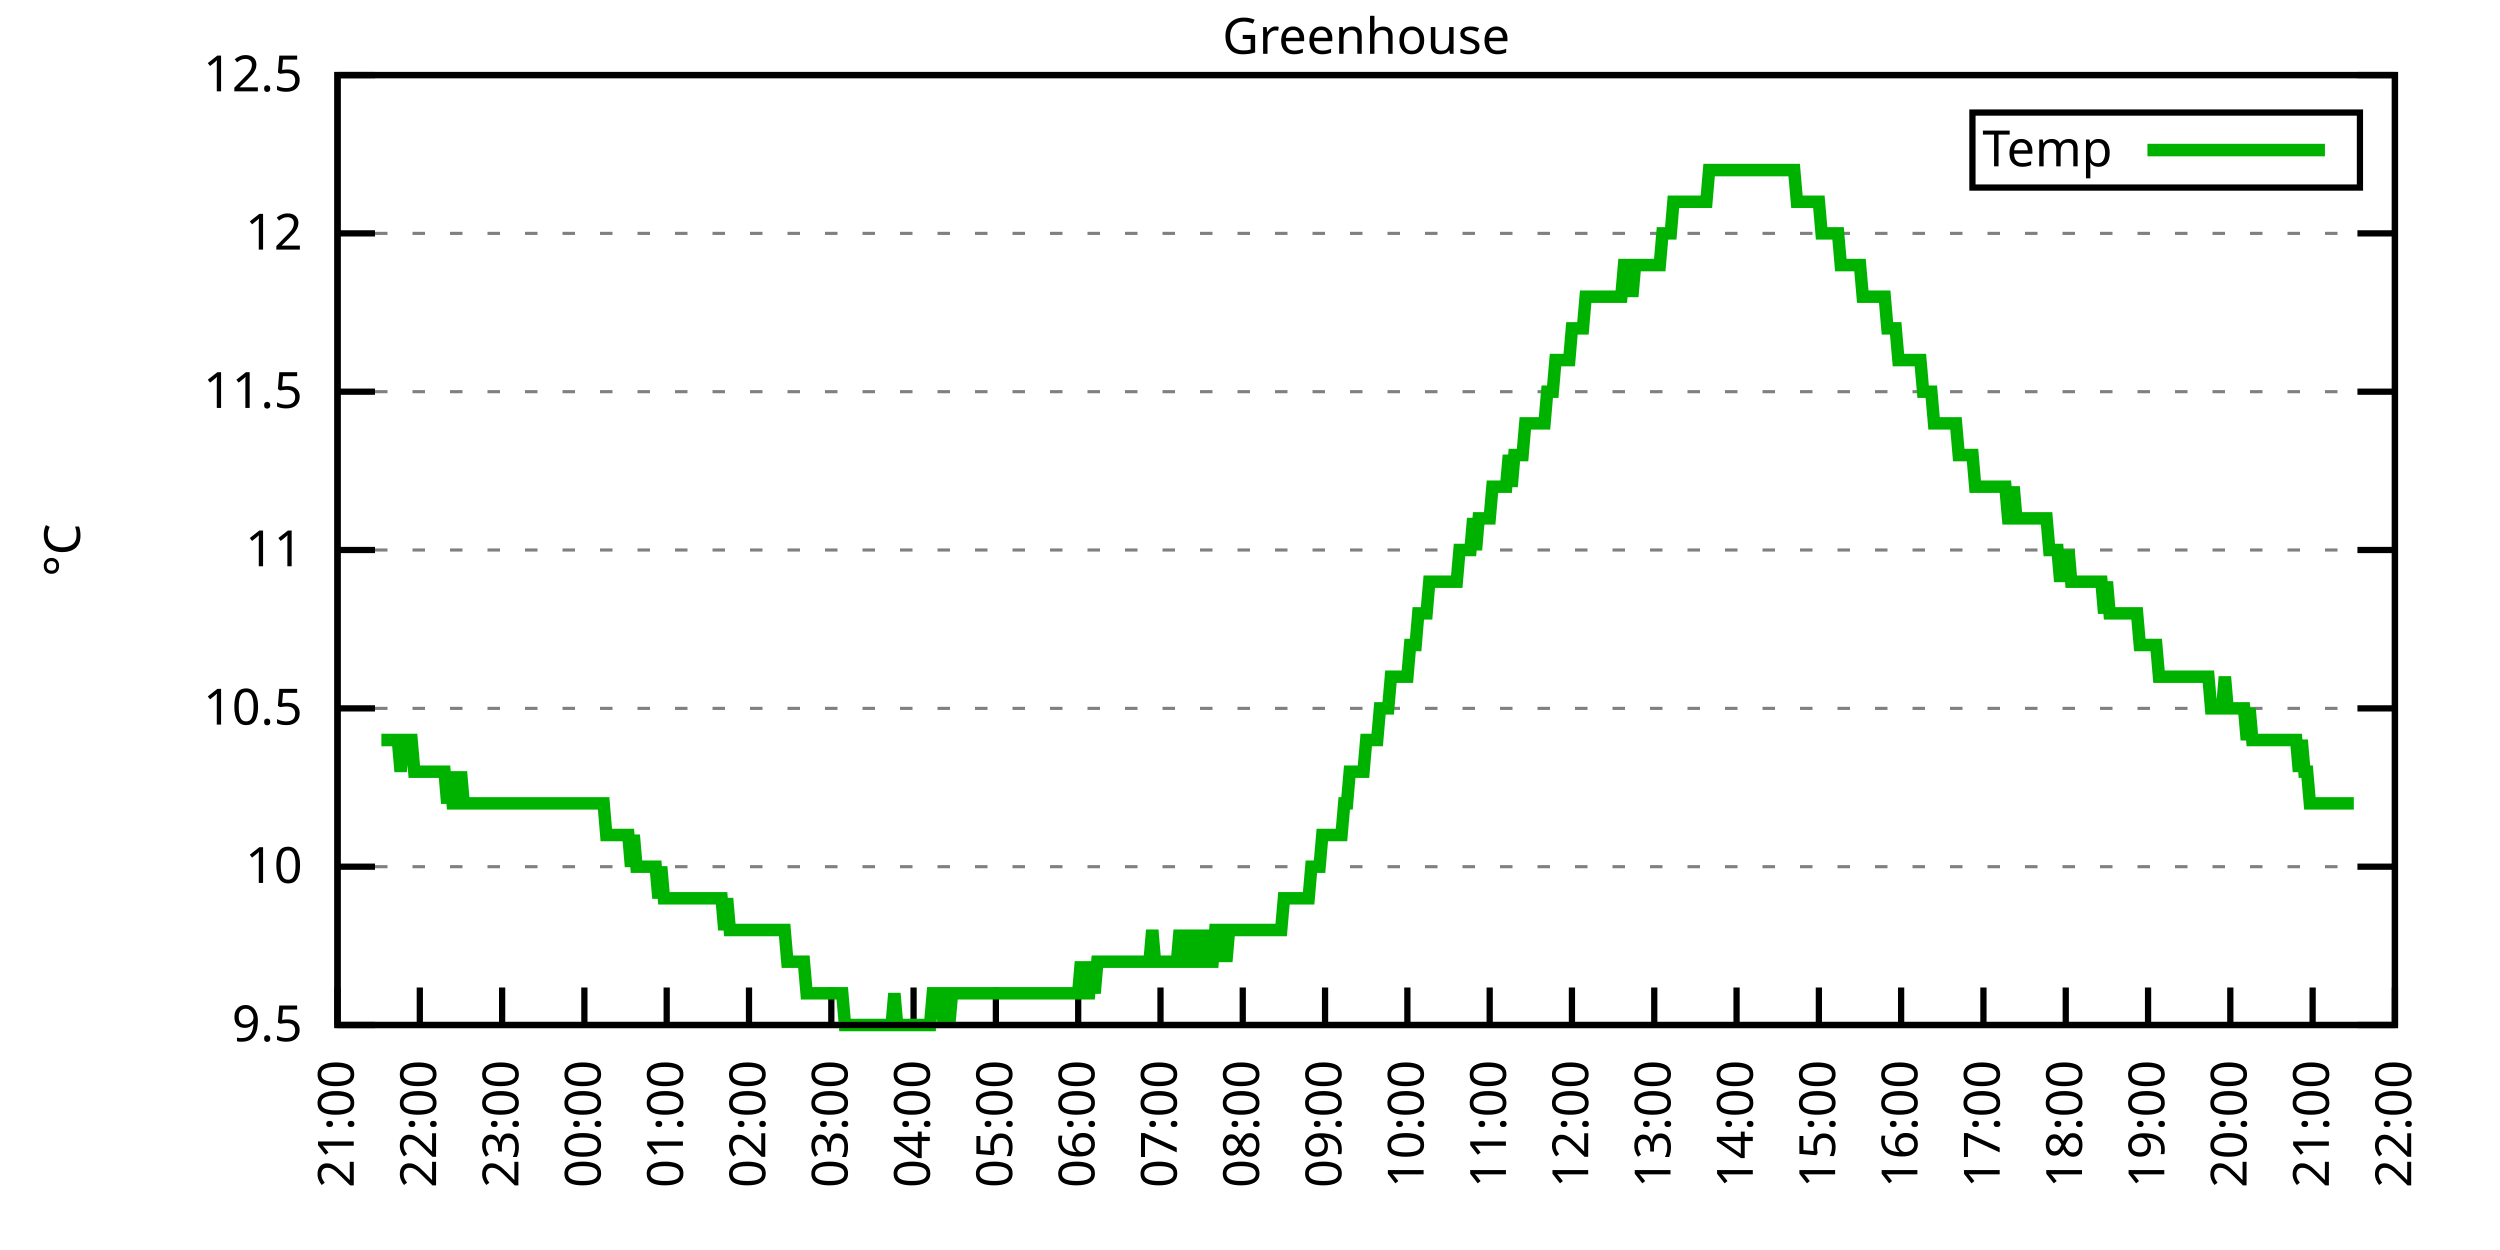
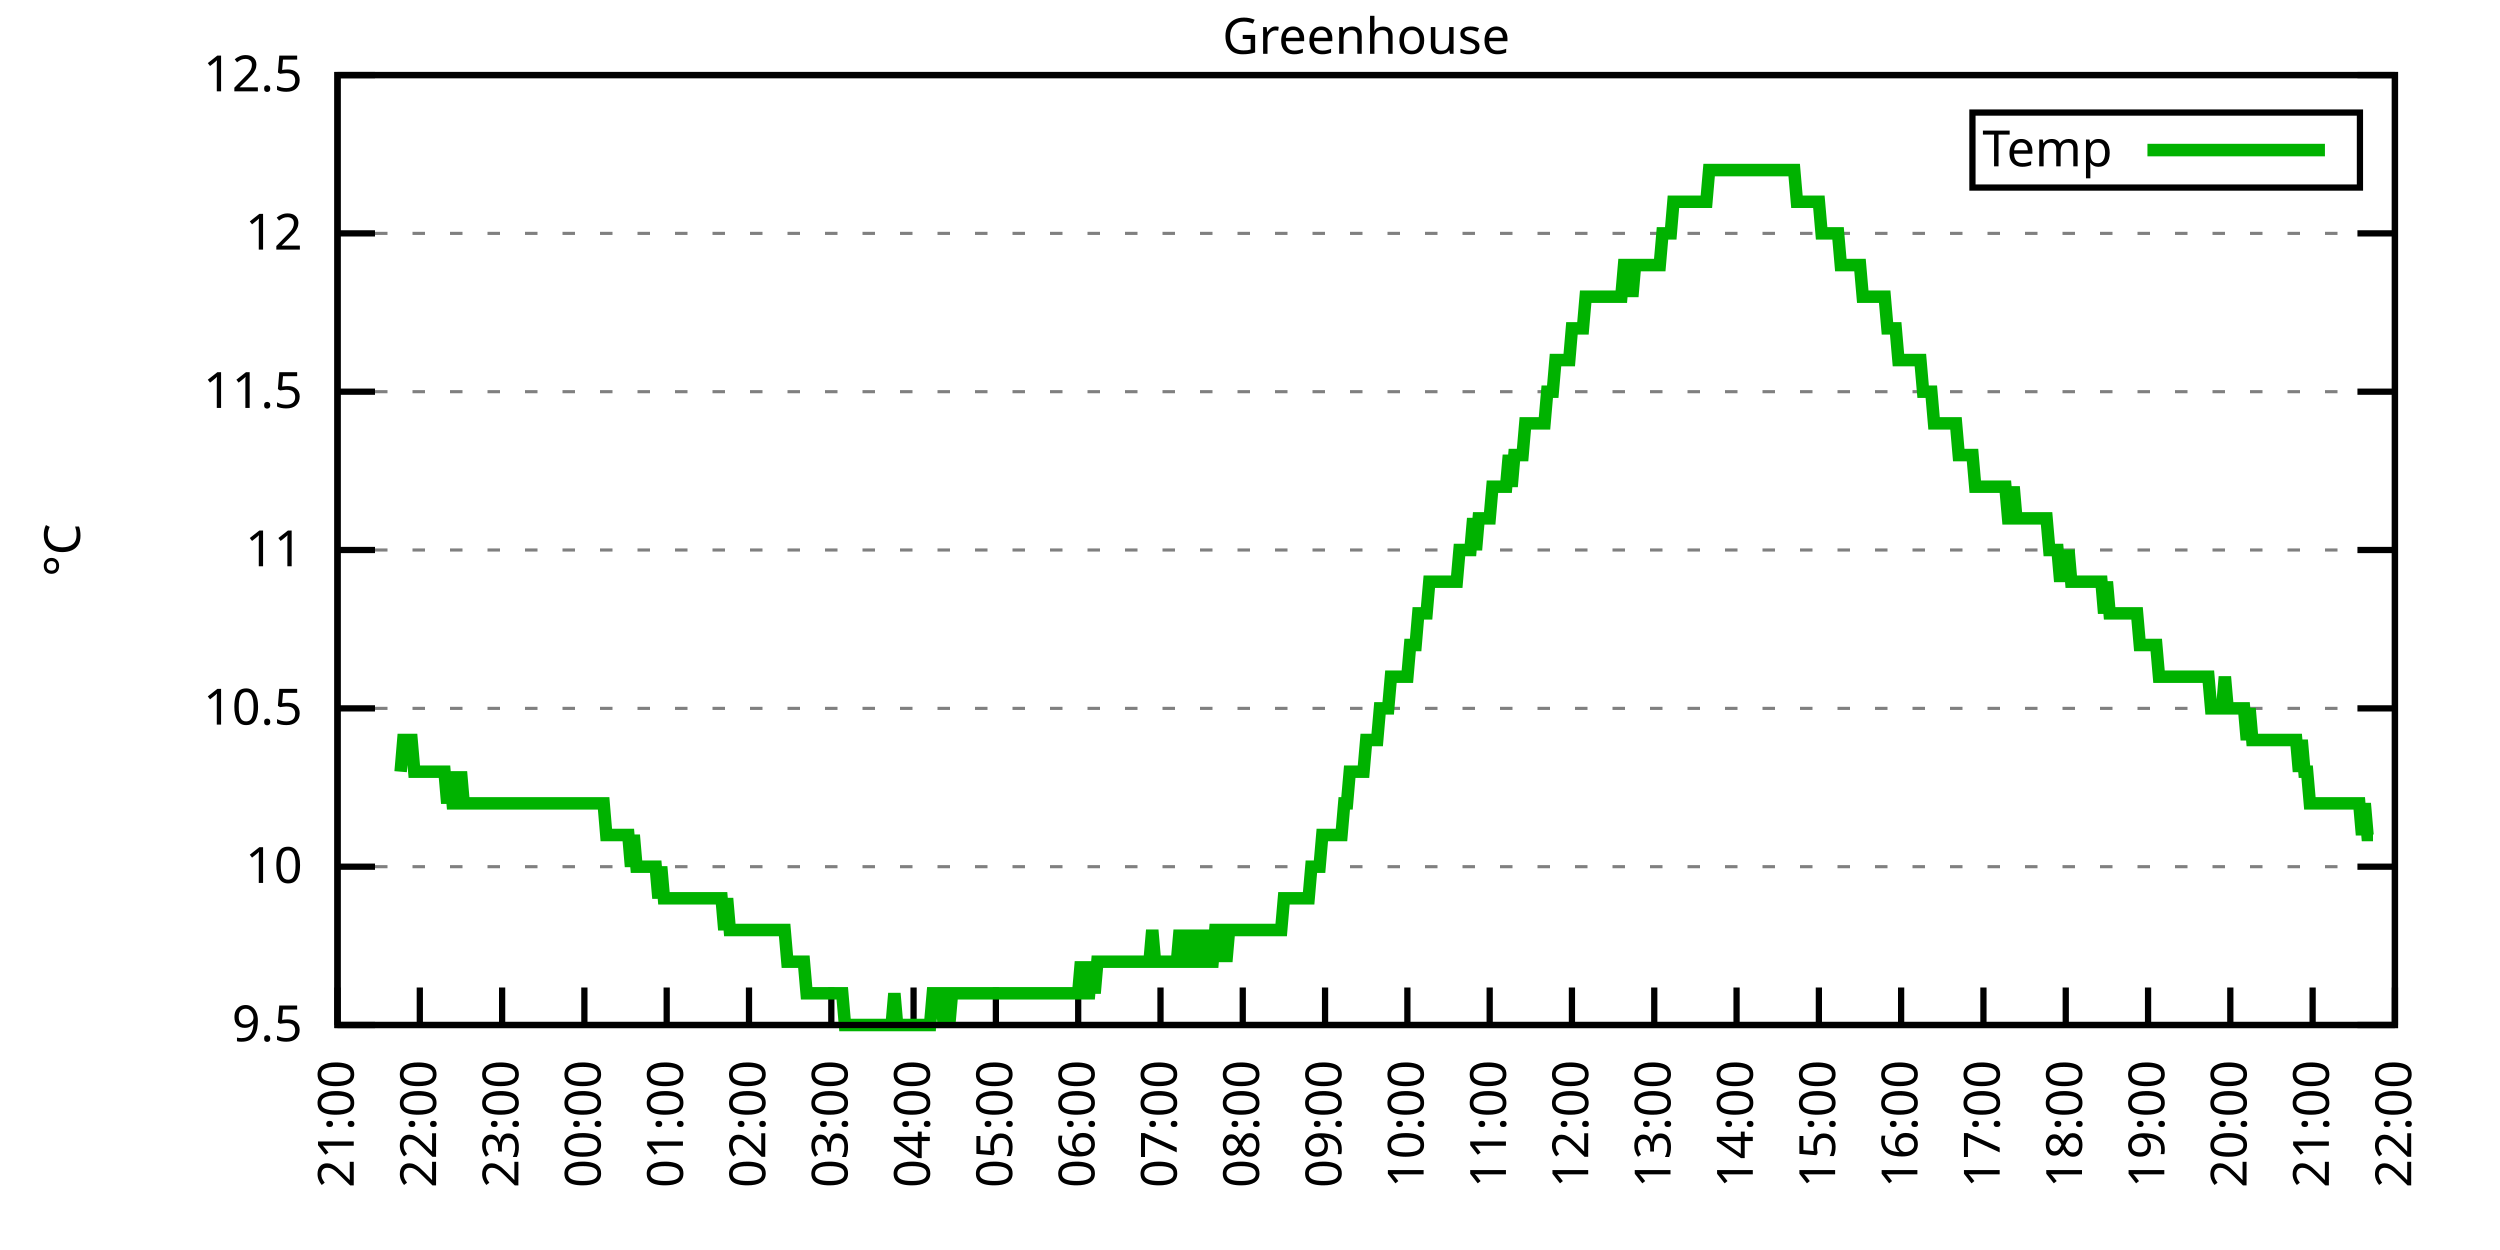
<svg xmlns="http://www.w3.org/2000/svg" xmlns:xlink="http://www.w3.org/1999/xlink" width="400" height="200" viewBox="0 0 400 200">
  <g id="gnuplot_canvas">
    <rect x="0" y="0" width="400" height="200" fill="none" />
    <defs>
      <circle id="gpDot" r="0.5" stroke-width="0.5" stroke="currentColor" />
      <path id="gpPt0" stroke-width="0.333" stroke="currentColor" d="M-1,0 h2 M0,-1 v2" />
      <path id="gpPt1" stroke-width="0.333" stroke="currentColor" d="M-1,-1 L1,1 M1,-1 L-1,1" />
      <path id="gpPt2" stroke-width="0.333" stroke="currentColor" d="M-1,0 L1,0 M0,-1 L0,1 M-1,-1 L1,1 M-1,1 L1,-1" />
      <rect id="gpPt3" stroke-width="0.333" stroke="currentColor" x="-1" y="-1" width="2" height="2" />
      <rect id="gpPt4" stroke-width="0.333" stroke="currentColor" fill="currentColor" x="-1" y="-1" width="2" height="2" />
      <circle id="gpPt5" stroke-width="0.333" stroke="currentColor" cx="0" cy="0" r="1" />
      <use xlink:href="#gpPt5" id="gpPt6" fill="currentColor" stroke="none" />
      <path id="gpPt7" stroke-width="0.333" stroke="currentColor" d="M0,-1.33 L-1.33,0.67 L1.33,0.67 z" />
      <use xlink:href="#gpPt7" id="gpPt8" fill="currentColor" stroke="none" />
      <use xlink:href="#gpPt7" id="gpPt9" stroke="currentColor" transform="rotate(180)" />
      <use xlink:href="#gpPt9" id="gpPt10" fill="currentColor" stroke="none" />
      <use xlink:href="#gpPt3" id="gpPt11" stroke="currentColor" transform="rotate(45)" />
      <use xlink:href="#gpPt11" id="gpPt12" fill="currentColor" stroke="none" />
      <path id="gpPt13" stroke-width="0.333" stroke="currentColor" d="M0,1.330 L1.265,0.411 L0.782,-1.067 L-0.782,-1.076 L-1.265,0.411 z" />
      <use xlink:href="#gpPt13" id="gpPt14" fill="currentColor" stroke="none" />
      <filter id="textbox" filterUnits="objectBoundingBox" x="0" y="0" height="1" width="1">
        <feFlood flood-color="white" flood-opacity="1" result="bgnd" />
        <feComposite in="SourceGraphic" in2="bgnd" operator="atop" />
      </filter>
      <filter id="greybox" filterUnits="objectBoundingBox" x="0" y="0" height="1" width="1">
        <feFlood flood-color="lightgrey" flood-opacity="1" result="grey" />
        <feComposite in="SourceGraphic" in2="grey" operator="atop" />
      </filter>
    </defs>
    <g fill="none" color="white" stroke="currentColor" stroke-width="1.00" stroke-linecap="butt" stroke-linejoin="miter">
</g>
    <g fill="none" color="black" stroke="currentColor" stroke-width="1.00" stroke-linecap="butt" stroke-linejoin="miter">
      <g stroke="none" shape-rendering="crispEdges">
        <polygon fill="rgb(255, 255, 255)" points="54.00,164.00 383.18,164.00 383.18,12.02 54.00,12.02 " />
      </g>
    </g>
    <g fill="none" color="black" stroke="currentColor" stroke-width="1.00" stroke-linecap="butt" stroke-linejoin="miter">
</g>
    <g fill="none" color="black" stroke="black" stroke-width="0.50" stroke-linecap="butt" stroke-linejoin="miter">
</g>
    <g fill="none" color="gray" stroke="currentColor" stroke-width="0.50" stroke-linecap="butt" stroke-linejoin="miter">
      <path stroke="gray" stroke-dasharray="2,4" class="gridline" d="M54.00,164.00 L383.19,164.00  " />
    </g>
    <g fill="none" color="gray" stroke="gray" stroke-width="1.00" stroke-linecap="butt" stroke-linejoin="miter">
</g>
    <g fill="none" color="black" stroke="currentColor" stroke-width="1.00" stroke-linecap="butt" stroke-linejoin="miter">
      <path stroke="black" d="M54.00,164.00 L60.00,164.00 M383.19,164.00 L377.19,164.00  " />
      <g transform="translate(48.40,166.60)" stroke="none" fill="black" font-family="Sans" font-size="8.00" text-anchor="end">
        <text>
          <tspan font-family="Sans"> 9.5</tspan>
        </text>
      </g>
    </g>
    <g fill="none" color="black" stroke="currentColor" stroke-width="1.00" stroke-linecap="butt" stroke-linejoin="miter">
</g>
    <g fill="none" color="black" stroke="black" stroke-width="0.50" stroke-linecap="butt" stroke-linejoin="miter">
</g>
    <g fill="none" color="gray" stroke="currentColor" stroke-width="0.50" stroke-linecap="butt" stroke-linejoin="miter">
      <path stroke="gray" stroke-dasharray="2,4" class="gridline" d="M54.00,138.67 L383.19,138.67  " />
    </g>
    <g fill="none" color="gray" stroke="gray" stroke-width="1.00" stroke-linecap="butt" stroke-linejoin="miter">
</g>
    <g fill="none" color="black" stroke="currentColor" stroke-width="1.00" stroke-linecap="butt" stroke-linejoin="miter">
      <path stroke="black" d="M54.00,138.67 L60.00,138.67 M383.19,138.67 L377.19,138.67  " />
      <g transform="translate(48.40,141.27)" stroke="none" fill="black" font-family="Sans" font-size="8.00" text-anchor="end">
        <text>
          <tspan font-family="Sans"> 10</tspan>
        </text>
      </g>
    </g>
    <g fill="none" color="black" stroke="currentColor" stroke-width="1.00" stroke-linecap="butt" stroke-linejoin="miter">
</g>
    <g fill="none" color="black" stroke="black" stroke-width="0.50" stroke-linecap="butt" stroke-linejoin="miter">
</g>
    <g fill="none" color="gray" stroke="currentColor" stroke-width="0.50" stroke-linecap="butt" stroke-linejoin="miter">
      <path stroke="gray" stroke-dasharray="2,4" class="gridline" d="M54.00,113.34 L383.19,113.34  " />
    </g>
    <g fill="none" color="gray" stroke="gray" stroke-width="1.00" stroke-linecap="butt" stroke-linejoin="miter">
</g>
    <g fill="none" color="black" stroke="currentColor" stroke-width="1.00" stroke-linecap="butt" stroke-linejoin="miter">
      <path stroke="black" d="M54.00,113.34 L60.00,113.34 M383.19,113.34 L377.19,113.34  " />
      <g transform="translate(48.40,115.94)" stroke="none" fill="black" font-family="Sans" font-size="8.00" text-anchor="end">
        <text>
          <tspan font-family="Sans"> 10.5</tspan>
        </text>
      </g>
    </g>
    <g fill="none" color="black" stroke="currentColor" stroke-width="1.00" stroke-linecap="butt" stroke-linejoin="miter">
</g>
    <g fill="none" color="black" stroke="black" stroke-width="0.50" stroke-linecap="butt" stroke-linejoin="miter">
</g>
    <g fill="none" color="gray" stroke="currentColor" stroke-width="0.50" stroke-linecap="butt" stroke-linejoin="miter">
      <path stroke="gray" stroke-dasharray="2,4" class="gridline" d="M54.00,88.00 L383.19,88.00  " />
    </g>
    <g fill="none" color="gray" stroke="gray" stroke-width="1.00" stroke-linecap="butt" stroke-linejoin="miter">
</g>
    <g fill="none" color="black" stroke="currentColor" stroke-width="1.00" stroke-linecap="butt" stroke-linejoin="miter">
      <path stroke="black" d="M54.00,88.00 L60.00,88.00 M383.19,88.00 L377.19,88.00  " />
      <g transform="translate(48.40,90.60)" stroke="none" fill="black" font-family="Sans" font-size="8.00" text-anchor="end">
        <text>
          <tspan font-family="Sans"> 11</tspan>
        </text>
      </g>
    </g>
    <g fill="none" color="black" stroke="currentColor" stroke-width="1.00" stroke-linecap="butt" stroke-linejoin="miter">
</g>
    <g fill="none" color="black" stroke="black" stroke-width="0.50" stroke-linecap="butt" stroke-linejoin="miter">
</g>
    <g fill="none" color="gray" stroke="currentColor" stroke-width="0.50" stroke-linecap="butt" stroke-linejoin="miter">
      <path stroke="gray" stroke-dasharray="2,4" class="gridline" d="M54.00,62.67 L383.19,62.67  " />
    </g>
    <g fill="none" color="gray" stroke="gray" stroke-width="1.00" stroke-linecap="butt" stroke-linejoin="miter">
</g>
    <g fill="none" color="black" stroke="currentColor" stroke-width="1.00" stroke-linecap="butt" stroke-linejoin="miter">
      <path stroke="black" d="M54.00,62.67 L60.00,62.67 M383.19,62.67 L377.19,62.67  " />
      <g transform="translate(48.40,65.27)" stroke="none" fill="black" font-family="Sans" font-size="8.00" text-anchor="end">
        <text>
          <tspan font-family="Sans"> 11.5</tspan>
        </text>
      </g>
    </g>
    <g fill="none" color="black" stroke="currentColor" stroke-width="1.00" stroke-linecap="butt" stroke-linejoin="miter">
</g>
    <g fill="none" color="black" stroke="black" stroke-width="0.50" stroke-linecap="butt" stroke-linejoin="miter">
</g>
    <g fill="none" color="gray" stroke="currentColor" stroke-width="0.50" stroke-linecap="butt" stroke-linejoin="miter">
      <path stroke="gray" stroke-dasharray="2,4" class="gridline" d="M54.00,37.34 L383.19,37.34  " />
    </g>
    <g fill="none" color="gray" stroke="gray" stroke-width="1.00" stroke-linecap="butt" stroke-linejoin="miter">
</g>
    <g fill="none" color="black" stroke="currentColor" stroke-width="1.00" stroke-linecap="butt" stroke-linejoin="miter">
      <path stroke="black" d="M54.00,37.34 L60.00,37.34 M383.19,37.34 L377.19,37.34  " />
      <g transform="translate(48.40,39.94)" stroke="none" fill="black" font-family="Sans" font-size="8.00" text-anchor="end">
        <text>
          <tspan font-family="Sans"> 12</tspan>
        </text>
      </g>
    </g>
    <g fill="none" color="black" stroke="currentColor" stroke-width="1.00" stroke-linecap="butt" stroke-linejoin="miter">
</g>
    <g fill="none" color="black" stroke="black" stroke-width="0.50" stroke-linecap="butt" stroke-linejoin="miter">
</g>
    <g fill="none" color="gray" stroke="currentColor" stroke-width="0.50" stroke-linecap="butt" stroke-linejoin="miter">
      <path stroke="gray" stroke-dasharray="2,4" class="gridline" d="M54.00,12.01 L383.19,12.01  " />
    </g>
    <g fill="none" color="gray" stroke="gray" stroke-width="1.00" stroke-linecap="butt" stroke-linejoin="miter">
</g>
    <g fill="none" color="black" stroke="currentColor" stroke-width="1.00" stroke-linecap="butt" stroke-linejoin="miter">
      <path stroke="black" d="M54.00,12.01 L60.00,12.01 M383.19,12.01 L377.19,12.01  " />
      <g transform="translate(48.40,14.61)" stroke="none" fill="black" font-family="Sans" font-size="8.00" text-anchor="end">
        <text>
          <tspan font-family="Sans"> 12.5</tspan>
        </text>
      </g>
    </g>
    <g fill="none" color="black" stroke="currentColor" stroke-width="1.00" stroke-linecap="butt" stroke-linejoin="miter">
      <path stroke="black" d="M54.00,164.00 L54.00,158.00  " />
      <g transform="translate(56.60,169.60) rotate(270.00)" stroke="none" fill="black" font-family="Sans" font-size="8.00" text-anchor="end">
        <text>
          <tspan font-family="Sans">21:00</tspan>
        </text>
      </g>
    </g>
    <g fill="none" color="black" stroke="currentColor" stroke-width="1.00" stroke-linecap="butt" stroke-linejoin="miter">
      <path stroke="black" d="M67.17,164.00 L67.17,158.00  " />
      <g transform="translate(69.77,169.60) rotate(270.00)" stroke="none" fill="black" font-family="Sans" font-size="8.00" text-anchor="end">
        <text>
          <tspan font-family="Sans">22:00</tspan>
        </text>
      </g>
    </g>
    <g fill="none" color="black" stroke="currentColor" stroke-width="1.00" stroke-linecap="butt" stroke-linejoin="miter">
      <path stroke="black" d="M80.34,164.00 L80.34,158.00  " />
      <g transform="translate(82.94,169.60) rotate(270.00)" stroke="none" fill="black" font-family="Sans" font-size="8.00" text-anchor="end">
        <text>
          <tspan font-family="Sans">23:00</tspan>
        </text>
      </g>
    </g>
    <g fill="none" color="black" stroke="currentColor" stroke-width="1.00" stroke-linecap="butt" stroke-linejoin="miter">
      <path stroke="black" d="M93.50,164.00 L93.50,158.00  " />
      <g transform="translate(96.10,169.60) rotate(270.00)" stroke="none" fill="black" font-family="Sans" font-size="8.00" text-anchor="end">
        <text>
          <tspan font-family="Sans">00:00</tspan>
        </text>
      </g>
    </g>
    <g fill="none" color="black" stroke="currentColor" stroke-width="1.00" stroke-linecap="butt" stroke-linejoin="miter">
      <path stroke="black" d="M106.67,164.00 L106.67,158.00  " />
      <g transform="translate(109.27,169.60) rotate(270.00)" stroke="none" fill="black" font-family="Sans" font-size="8.00" text-anchor="end">
        <text>
          <tspan font-family="Sans">01:00</tspan>
        </text>
      </g>
    </g>
    <g fill="none" color="black" stroke="currentColor" stroke-width="1.00" stroke-linecap="butt" stroke-linejoin="miter">
      <path stroke="black" d="M119.84,164.00 L119.84,158.00  " />
      <g transform="translate(122.44,169.60) rotate(270.00)" stroke="none" fill="black" font-family="Sans" font-size="8.00" text-anchor="end">
        <text>
          <tspan font-family="Sans">02:00</tspan>
        </text>
      </g>
    </g>
    <g fill="none" color="black" stroke="currentColor" stroke-width="1.00" stroke-linecap="butt" stroke-linejoin="miter">
      <path stroke="black" d="M133.01,164.00 L133.01,158.00  " />
      <g transform="translate(135.61,169.60) rotate(270.00)" stroke="none" fill="black" font-family="Sans" font-size="8.00" text-anchor="end">
        <text>
          <tspan font-family="Sans">03:00</tspan>
        </text>
      </g>
    </g>
    <g fill="none" color="black" stroke="currentColor" stroke-width="1.00" stroke-linecap="butt" stroke-linejoin="miter">
      <path stroke="black" d="M146.17,164.00 L146.17,158.00  " />
      <g transform="translate(148.77,169.60) rotate(270.00)" stroke="none" fill="black" font-family="Sans" font-size="8.00" text-anchor="end">
        <text>
          <tspan font-family="Sans">04:00</tspan>
        </text>
      </g>
    </g>
    <g fill="none" color="black" stroke="currentColor" stroke-width="1.00" stroke-linecap="butt" stroke-linejoin="miter">
      <path stroke="black" d="M159.34,164.00 L159.34,158.00  " />
      <g transform="translate(161.94,169.60) rotate(270.00)" stroke="none" fill="black" font-family="Sans" font-size="8.00" text-anchor="end">
        <text>
          <tspan font-family="Sans">05:00</tspan>
        </text>
      </g>
    </g>
    <g fill="none" color="black" stroke="currentColor" stroke-width="1.00" stroke-linecap="butt" stroke-linejoin="miter">
      <path stroke="black" d="M172.51,164.00 L172.51,158.00  " />
      <g transform="translate(175.11,169.60) rotate(270.00)" stroke="none" fill="black" font-family="Sans" font-size="8.00" text-anchor="end">
        <text>
          <tspan font-family="Sans">06:00</tspan>
        </text>
      </g>
    </g>
    <g fill="none" color="black" stroke="currentColor" stroke-width="1.00" stroke-linecap="butt" stroke-linejoin="miter">
      <path stroke="black" d="M185.68,164.00 L185.68,158.00  " />
      <g transform="translate(188.28,169.60) rotate(270.00)" stroke="none" fill="black" font-family="Sans" font-size="8.00" text-anchor="end">
        <text>
          <tspan font-family="Sans">07:00</tspan>
        </text>
      </g>
    </g>
    <g fill="none" color="black" stroke="currentColor" stroke-width="1.00" stroke-linecap="butt" stroke-linejoin="miter">
      <path stroke="black" d="M198.84,164.00 L198.84,158.00  " />
      <g transform="translate(201.44,169.60) rotate(270.00)" stroke="none" fill="black" font-family="Sans" font-size="8.00" text-anchor="end">
        <text>
          <tspan font-family="Sans">08:00</tspan>
        </text>
      </g>
    </g>
    <g fill="none" color="black" stroke="currentColor" stroke-width="1.00" stroke-linecap="butt" stroke-linejoin="miter">
      <path stroke="black" d="M212.01,164.00 L212.01,158.00  " />
      <g transform="translate(214.61,169.60) rotate(270.00)" stroke="none" fill="black" font-family="Sans" font-size="8.00" text-anchor="end">
        <text>
          <tspan font-family="Sans">09:00</tspan>
        </text>
      </g>
    </g>
    <g fill="none" color="black" stroke="currentColor" stroke-width="1.00" stroke-linecap="butt" stroke-linejoin="miter">
      <path stroke="black" d="M225.18,164.00 L225.18,158.00  " />
      <g transform="translate(227.78,169.60) rotate(270.00)" stroke="none" fill="black" font-family="Sans" font-size="8.00" text-anchor="end">
        <text>
          <tspan font-family="Sans">10:00</tspan>
        </text>
      </g>
    </g>
    <g fill="none" color="black" stroke="currentColor" stroke-width="1.00" stroke-linecap="butt" stroke-linejoin="miter">
      <path stroke="black" d="M238.35,164.00 L238.35,158.00  " />
      <g transform="translate(240.95,169.60) rotate(270.00)" stroke="none" fill="black" font-family="Sans" font-size="8.00" text-anchor="end">
        <text>
          <tspan font-family="Sans">11:00</tspan>
        </text>
      </g>
    </g>
    <g fill="none" color="black" stroke="currentColor" stroke-width="1.00" stroke-linecap="butt" stroke-linejoin="miter">
      <path stroke="black" d="M251.51,164.00 L251.51,158.00  " />
      <g transform="translate(254.11,169.60) rotate(270.00)" stroke="none" fill="black" font-family="Sans" font-size="8.00" text-anchor="end">
        <text>
          <tspan font-family="Sans">12:00</tspan>
        </text>
      </g>
    </g>
    <g fill="none" color="black" stroke="currentColor" stroke-width="1.00" stroke-linecap="butt" stroke-linejoin="miter">
      <path stroke="black" d="M264.68,164.00 L264.68,158.00  " />
      <g transform="translate(267.28,169.60) rotate(270.00)" stroke="none" fill="black" font-family="Sans" font-size="8.00" text-anchor="end">
        <text>
          <tspan font-family="Sans">13:00</tspan>
        </text>
      </g>
    </g>
    <g fill="none" color="black" stroke="currentColor" stroke-width="1.00" stroke-linecap="butt" stroke-linejoin="miter">
      <path stroke="black" d="M277.85,164.00 L277.85,158.00  " />
      <g transform="translate(280.45,169.60) rotate(270.00)" stroke="none" fill="black" font-family="Sans" font-size="8.00" text-anchor="end">
        <text>
          <tspan font-family="Sans">14:00</tspan>
        </text>
      </g>
    </g>
    <g fill="none" color="black" stroke="currentColor" stroke-width="1.00" stroke-linecap="butt" stroke-linejoin="miter">
      <path stroke="black" d="M291.02,164.00 L291.02,158.00  " />
      <g transform="translate(293.62,169.60) rotate(270.00)" stroke="none" fill="black" font-family="Sans" font-size="8.00" text-anchor="end">
        <text>
          <tspan font-family="Sans">15:00</tspan>
        </text>
      </g>
    </g>
    <g fill="none" color="black" stroke="currentColor" stroke-width="1.00" stroke-linecap="butt" stroke-linejoin="miter">
      <path stroke="black" d="M304.18,164.00 L304.18,158.00  " />
      <g transform="translate(306.78,169.60) rotate(270.00)" stroke="none" fill="black" font-family="Sans" font-size="8.00" text-anchor="end">
        <text>
          <tspan font-family="Sans">16:00</tspan>
        </text>
      </g>
    </g>
    <g fill="none" color="black" stroke="currentColor" stroke-width="1.00" stroke-linecap="butt" stroke-linejoin="miter">
      <path stroke="black" d="M317.35,164.00 L317.35,158.00  " />
      <g transform="translate(319.95,169.60) rotate(270.00)" stroke="none" fill="black" font-family="Sans" font-size="8.00" text-anchor="end">
        <text>
          <tspan font-family="Sans">17:00</tspan>
        </text>
      </g>
    </g>
    <g fill="none" color="black" stroke="currentColor" stroke-width="1.00" stroke-linecap="butt" stroke-linejoin="miter">
      <path stroke="black" d="M330.52,164.00 L330.52,158.00  " />
      <g transform="translate(333.12,169.60) rotate(270.00)" stroke="none" fill="black" font-family="Sans" font-size="8.00" text-anchor="end">
        <text>
          <tspan font-family="Sans">18:00</tspan>
        </text>
      </g>
    </g>
    <g fill="none" color="black" stroke="currentColor" stroke-width="1.00" stroke-linecap="butt" stroke-linejoin="miter">
      <path stroke="black" d="M343.69,164.00 L343.69,158.00  " />
      <g transform="translate(346.29,169.60) rotate(270.00)" stroke="none" fill="black" font-family="Sans" font-size="8.00" text-anchor="end">
        <text>
          <tspan font-family="Sans">19:00</tspan>
        </text>
      </g>
    </g>
    <g fill="none" color="black" stroke="currentColor" stroke-width="1.00" stroke-linecap="butt" stroke-linejoin="miter">
      <path stroke="black" d="M356.85,164.00 L356.85,158.00  " />
      <g transform="translate(359.45,169.60) rotate(270.00)" stroke="none" fill="black" font-family="Sans" font-size="8.00" text-anchor="end">
        <text>
          <tspan font-family="Sans">20:00</tspan>
        </text>
      </g>
    </g>
    <g fill="none" color="black" stroke="currentColor" stroke-width="1.00" stroke-linecap="butt" stroke-linejoin="miter">
      <path stroke="black" d="M370.02,164.00 L370.02,158.00  " />
      <g transform="translate(372.62,169.60) rotate(270.00)" stroke="none" fill="black" font-family="Sans" font-size="8.00" text-anchor="end">
        <text>
          <tspan font-family="Sans">21:00</tspan>
        </text>
      </g>
    </g>
    <g fill="none" color="black" stroke="currentColor" stroke-width="1.00" stroke-linecap="butt" stroke-linejoin="miter">
      <path stroke="black" d="M383.19,164.00 L383.19,158.00  " />
      <g transform="translate(385.79,169.60) rotate(270.00)" stroke="none" fill="black" font-family="Sans" font-size="8.00" text-anchor="end">
        <text>
          <tspan font-family="Sans">22:00</tspan>
        </text>
      </g>
    </g>
    <g fill="none" color="black" stroke="currentColor" stroke-width="1.00" stroke-linecap="butt" stroke-linejoin="miter">
</g>
    <g fill="none" color="black" stroke="currentColor" stroke-width="1.00" stroke-linecap="butt" stroke-linejoin="miter">
      <path stroke="black" d="M54.00,12.01 L54.00,164.00 L383.19,164.00 L383.19,12.01 L54.00,12.01 Z  " />
    </g>
    <g fill="none" color="black" stroke="currentColor" stroke-width="1.00" stroke-linecap="butt" stroke-linejoin="miter">
</g>
    <g fill="none" color="black" stroke="currentColor" stroke-width="1.00" stroke-linecap="butt" stroke-linejoin="miter">
      <path stroke="black" d="M315.59,30.01 L315.59,18.01 L377.59,18.01 L377.59,30.01 L315.59,30.01 Z  " />
    </g>
    <g id="Greenhouse_plot_1">
      <g fill="none" color="white" stroke="black" stroke-width="2.00" stroke-linecap="butt" stroke-linejoin="miter">
</g>
      <g fill="none" color="black" stroke="currentColor" stroke-width="2.00" stroke-linecap="butt" stroke-linejoin="miter">
        <g transform="translate(337.99,26.61)" stroke="none" fill="black" font-family="Sans" font-size="8.00" text-anchor="end">
          <text>
            <tspan font-family="Sans">Temp</tspan>
          </text>
        </g>
      </g>
      <g fill="none" color="black" stroke="currentColor" stroke-width="2.00" stroke-linecap="butt" stroke-linejoin="miter">
-         <path stroke="rgb(  0, 178,   0)" d="M343.59,24.01 L371.99,24.01 M61.02,118.40 L61.46,118.40 L61.90,118.40 L62.34,118.40 L62.78,118.40 L63.22,118.40   L63.66,118.40 L64.10,123.47 L64.53,118.40 L64.97,118.40 L65.41,118.40 L65.85,118.40 L66.29,123.47 L66.73,123.47   L67.17,123.47 L67.61,123.47 L68.05,123.47 L68.48,123.47 L68.92,123.47 L69.36,123.47 L69.80,123.47 L70.24,123.47   L70.68,123.47 L71.12,123.47 L71.56,128.54 L72.00,123.47 L72.43,128.54 L72.87,128.54 L73.31,128.54 L73.75,123.47   L74.19,128.54 L74.63,128.54 L75.07,128.54 L75.51,128.54 L75.95,128.54 L76.38,128.54 L76.82,128.54 L77.26,128.54   L77.70,128.54 L78.14,128.54 L78.58,128.54 L79.02,128.54 L79.46,128.54 L79.90,128.54 L80.34,128.54 L80.77,128.54   L81.21,128.54 L81.65,128.54 L82.09,128.54 L82.53,128.54 L82.97,128.54 L83.41,128.54 L83.85,128.54 L84.29,128.54   L84.72,128.54 L85.16,128.54 L85.60,128.54 L86.04,128.54 L86.48,128.54 L86.92,128.54 L87.36,128.54 L87.80,128.54   L88.24,128.54 L88.67,128.54 L89.11,128.54 L89.55,128.54 L89.99,128.54 L90.43,128.54 L90.87,128.54 L91.31,128.54   L91.75,128.54 L92.19,128.54 L92.62,128.54 L93.06,128.54 L93.50,128.54 L93.94,128.54 L94.38,128.54 L94.82,128.54   L95.26,128.54 L95.70,128.54 L96.14,128.54 L96.58,128.54 L97.01,133.60 L97.45,133.60 L97.89,133.60 L98.33,133.60   L98.77,133.60 L99.21,133.60 L99.65,133.60 L100.09,133.60 L100.53,133.60 L100.96,138.67 L101.40,133.60 L101.84,138.67   L102.28,138.67 L102.72,138.67 L103.16,138.67 L103.60,138.67 L104.04,138.67 L104.48,138.67 L104.91,138.67 L105.35,143.73   L105.79,138.67 L106.23,143.73 L106.67,143.73 L107.11,143.73 L107.55,143.73 L107.99,143.73 L108.43,143.73 L108.87,143.73   L109.30,143.73 L109.74,143.73 L110.18,143.73 L110.62,143.73 L111.06,143.73 L111.50,143.73 L111.94,143.73 L112.38,143.73   L112.82,143.73 L113.25,143.73 L113.69,143.73 L114.13,143.73 L114.57,143.73 L115.01,143.73 L115.45,143.73 L115.89,148.80   L116.33,143.73 L116.77,148.80 L117.20,148.80 L117.64,148.80 L118.08,148.80 L118.52,148.80 L118.96,148.80 L119.40,148.80   L119.84,148.80 L120.28,148.80 L120.72,148.80 L121.15,148.80 L121.59,148.80 L122.03,148.80 L122.47,148.80 L122.91,148.80   L123.35,148.80 L123.79,148.80 L124.23,148.80 L124.67,148.80 L125.11,148.80 L125.54,148.80 L125.98,153.87 L126.42,153.87   L126.86,153.87 L127.30,153.87 L127.74,153.87 L128.18,153.87 L128.62,153.87 L129.06,158.93 L129.49,158.93 L129.93,158.93   L130.37,158.93 L130.81,158.93 L131.25,158.93 L131.69,158.93 L132.13,158.93 L132.57,158.93 L133.01,158.93 L133.44,158.93   L133.88,158.93 L134.32,158.93 L134.76,158.93 L135.20,164.00 L135.64,164.00 L136.08,164.00 L136.52,164.00 L136.96,164.00   L137.39,164.00 L137.83,164.00 L138.27,164.00 L138.71,164.00 L139.15,164.00 L139.59,164.00 L140.03,164.00 L140.47,164.00   L140.91,164.00 L141.35,164.00 L141.78,164.00 L142.22,164.00 L142.66,164.00 L143.10,158.93 L143.54,164.00 L143.98,164.00   L144.42,164.00 L144.86,164.00 L145.30,164.00 L145.73,164.00 L146.17,164.00 L146.61,164.00 L147.05,164.00 L147.49,164.00   L147.93,164.00 L148.37,164.00 L148.81,164.00 L149.25,158.93 L149.68,158.93 L150.12,158.93 L150.56,158.93 L151.00,164.00   L151.44,158.93 L151.88,164.00 L152.32,158.93 L152.76,158.93 L153.20,158.93 L153.63,158.93 L154.07,158.93 L154.51,158.93   L154.95,158.93 L155.39,158.93 L155.83,158.93 L156.27,158.93 L156.71,158.93 L157.15,158.93 L157.59,158.93 L158.02,158.93   L158.46,158.93 L158.90,158.93 L159.34,158.93 L159.78,158.93 L160.22,158.93 L160.66,158.93 L161.10,158.93 L161.54,158.93   L161.97,158.93 L162.41,158.93 L162.85,158.93 L163.29,158.93 L163.73,158.93 L164.17,158.93 L164.61,158.93 L165.05,158.93   L165.49,158.93 L165.92,158.93 L166.36,158.93 L166.80,158.93 L167.24,158.93 L167.68,158.93 L168.12,158.93 L168.56,158.93   L169.00,158.93 L169.44,158.93 L169.87,158.93 L170.31,158.93 L170.75,158.93 L171.19,158.93 L171.63,158.93 L172.07,158.93   L172.51,158.93 L172.95,153.87 L173.39,158.93 L173.83,158.93 L174.26,158.93 L174.70,153.87 L175.14,158.93 L175.58,153.87   L176.02,153.87 L176.46,153.87 L176.90,153.87 L177.34,153.87 L177.78,153.87 L178.21,153.87 L178.65,153.87 L179.09,153.87   L179.53,153.87 L179.97,153.87 L180.41,153.87 L180.85,153.87 L181.29,153.87 L181.73,153.87 L182.16,153.87 L182.60,153.87   L183.04,153.87 L183.48,153.87 L183.92,153.87 L184.36,148.80 L184.80,153.87 L185.24,153.87 L185.68,153.87 L186.11,153.87   L186.55,153.87 L186.99,153.87 L187.43,153.87 L187.87,153.87 L188.31,153.87 L188.75,148.80 L189.19,153.87 L189.63,153.87   L190.07,153.87 L190.50,148.80 L190.94,153.87 L191.38,153.87 L191.82,148.80 L192.26,153.87 L192.70,148.80 L193.14,153.87   L193.58,153.87 L194.02,153.87 L194.45,148.80 L194.89,148.80 L195.33,153.87 L195.77,148.80 L196.21,153.87 L196.65,148.80   L197.09,148.80 L197.53,148.80 L197.97,148.80 L198.40,148.80 L198.84,148.80 L199.28,148.80 L199.72,148.80 L200.16,148.80   L200.60,148.80 L201.04,148.80 L201.48,148.80 L201.92,148.80 L202.35,148.80 L202.79,148.80 L203.23,148.80 L203.67,148.80   L204.11,148.80 L204.55,148.80 L204.99,148.80 L205.43,143.73 L205.87,143.73 L206.31,143.73 L206.74,143.73 L207.18,143.73   L207.62,143.73 L208.06,143.73 L208.50,143.73 L208.94,143.73 L209.38,143.73 L209.82,138.67 L210.26,138.67 L210.69,138.67   L211.13,138.67 L211.57,133.60 L212.01,133.60 L212.45,133.60 L212.89,133.60 L213.33,133.60 L213.77,133.60 L214.21,133.60   L214.64,133.60 L215.08,128.54 L215.52,128.54 L215.96,123.47 L216.40,123.47 L216.84,123.47 L217.28,123.47 L217.72,123.47   L218.16,123.47 L218.60,118.40 L219.03,118.40 L219.47,118.40 L219.91,118.40 L220.35,118.40 L220.79,113.34 L221.23,113.34   L221.67,113.34 L222.11,113.34 L222.55,108.27 L222.98,108.27 L223.42,108.27 L223.86,108.27 L224.30,108.27 L224.74,108.27   L225.18,108.27 L225.62,103.20 L226.06,103.20 L226.50,103.20 L226.93,98.14 L227.37,98.14 L227.81,98.14 L228.25,98.14   L228.69,93.07 L229.13,93.07 L229.57,93.07 L230.01,93.07 L230.45,93.07 L230.88,93.07 L231.32,93.07 L231.76,93.07   L232.20,93.07 L232.64,93.07 L233.08,93.07 L233.52,88.00 L233.96,88.00 L234.40,88.00 L234.84,88.00 L235.27,88.00   L235.71,82.94 L236.15,88.00 L236.59,82.94 L237.03,82.94 L237.47,82.94 L237.91,82.94 L238.35,82.94 L238.79,77.87   L239.22,77.87 L239.66,77.87 L240.10,77.87 L240.54,77.87 L240.98,77.87 L241.42,72.81 L241.86,77.87 L242.30,72.81   L242.74,72.81 L243.17,72.81 L243.61,72.81 L244.05,67.74 L244.49,67.74 L244.93,67.74 L245.37,67.74 L245.81,67.74   L246.25,67.74 L246.69,67.74 L247.12,67.74 L247.56,62.67 L248.00,62.67 L248.44,62.67 L248.88,57.61 L249.32,57.61   L249.76,57.61 L250.20,57.61 L250.64,57.61 L251.08,57.61 L251.51,52.54 L251.95,52.54 L252.39,52.54 L252.83,52.54   L253.27,52.54 L253.71,47.47 L254.15,47.47 L254.59,47.47 L255.03,47.47 L255.46,47.47 L255.90,47.47 L256.34,47.47   L256.78,47.47 L257.22,47.47 L257.66,47.47 L258.10,47.47 L258.54,47.47 L258.98,47.47 L259.41,47.47 L259.85,42.41   L260.29,42.41 L260.73,42.41 L261.17,47.47 L261.61,42.41 L262.05,42.41 L262.49,42.41 L262.93,42.41 L263.36,42.41   L263.80,42.41 L264.24,42.41 L264.68,42.41 L265.12,42.41 L265.56,42.41 L266.00,37.34 L266.44,37.34 L266.88,37.34   L267.32,37.34 L267.75,32.28 L268.19,32.28 L268.63,32.28 L269.07,32.28 L269.51,32.28 L269.95,32.28 L270.39,32.28   L270.83,32.28 L271.27,32.28 L271.70,32.28 L272.14,32.28 L272.58,32.28 L273.02,32.28 L273.46,27.21 L273.90,27.21   L274.34,27.21 L274.78,27.21 L275.22,27.21 L275.65,27.21 L276.09,27.21 L276.53,27.21 L276.97,27.21 L277.41,27.21   L277.85,27.21 L278.29,27.21 L278.73,27.21 L279.17,27.21 L279.60,27.21 L280.04,27.21 L280.48,27.21 L280.92,27.21   L281.36,27.21 L281.80,27.21 L282.24,27.21 L282.68,27.21 L283.12,27.21 L283.56,27.21 L283.99,27.21 L284.43,27.21   L284.87,27.21 L285.31,27.21 L285.75,27.21 L286.19,27.21 L286.63,27.21 L287.07,27.21 L287.51,32.28 L287.94,32.28   L288.38,32.28 L288.82,32.28 L289.26,32.28 L289.70,32.28 L290.14,32.28 L290.58,32.28 L291.02,32.28 L291.46,37.34   L291.89,37.34 L292.33,37.34 L292.77,37.34 L293.21,37.34 L293.65,37.34 L294.09,37.34 L294.53,42.41 L294.97,42.41   L295.41,42.41 L295.84,42.41 L296.28,42.41 L296.72,42.41 L297.16,42.41 L297.60,42.41 L298.04,47.47 L298.48,47.47   L298.92,47.47 L299.36,47.47 L299.80,47.47 L300.23,47.47 L300.67,47.47 L301.11,47.47 L301.55,47.47 L301.99,52.54   L302.43,52.54 L302.87,52.54 L303.31,52.54 L303.75,57.61 L304.18,57.61 L304.62,57.61 L305.06,57.61 L305.50,57.61   L305.94,57.61 L306.38,57.61 L306.82,57.61 L307.26,57.61 L307.70,62.67 L308.13,62.67 L308.57,62.67 L309.01,62.67   L309.45,67.74 L309.89,67.74 L310.33,67.74 L310.77,67.74 L311.21,67.74 L311.65,67.74 L312.08,67.74 L312.52,67.74   L312.96,67.74 L313.40,72.81 L313.84,72.81 L314.28,72.81 L314.72,72.81 L315.16,72.81 L315.60,72.81 L316.04,77.87   L316.47,77.87 L316.91,77.87 L317.35,77.87 L317.79,77.87 L318.23,77.87 L318.67,77.87 L319.11,77.87 L319.55,77.87   L319.99,77.87 L320.42,77.87 L320.86,77.87 L321.30,82.94 L321.74,82.94 L322.18,77.87 L322.62,82.94 L323.06,82.94   L323.50,82.94 L323.94,82.94 L324.37,82.94 L324.81,82.94 L325.25,82.94 L325.69,82.94 L326.13,82.94 L326.57,82.94   L327.01,82.94 L327.45,82.94 L327.89,88.00 L328.33,88.00 L328.76,88.00 L329.20,88.00 L329.64,93.07 L330.08,88.00   L330.52,93.07 L330.96,88.00 L331.40,93.07 L331.84,93.07 L332.28,93.07 L332.71,93.07 L333.15,93.07 L333.59,93.07   L334.03,93.07 L334.47,93.07 L334.91,93.07 L335.35,93.07 L335.79,93.07 L336.23,93.07 L336.66,98.14 L337.10,93.07   L337.54,98.14 L337.98,98.14 L338.42,98.14 L338.86,98.14 L339.30,98.14 L339.74,98.14 L340.18,98.14 L340.61,98.14   L341.05,98.14 L341.49,98.14 L341.93,98.14 L342.37,103.20 L342.81,103.20 L343.25,103.20 L343.69,103.20 L344.13,103.20   L344.57,103.20 L345.00,103.20 L345.44,108.27 L345.88,108.27 L346.32,108.27 L346.76,108.27 L347.20,108.27 L347.64,108.27   L348.08,108.27 L348.52,108.27 L348.95,108.27 L349.39,108.27 L349.83,108.27 L350.27,108.27 L350.71,108.27 L351.15,108.27   L351.59,108.27 L352.03,108.27 L352.47,108.27 L352.90,108.27 L353.34,108.27 L353.78,113.34 L354.22,113.34 L354.66,113.34   L355.10,113.34 L355.54,113.34 L355.98,108.27 L356.42,113.34 L356.85,113.34 L357.29,113.34 L357.73,113.34 L358.17,113.34   L358.61,113.34 L359.05,113.34 L359.49,118.40 L359.93,113.34 L360.37,118.40 L360.81,118.40 L361.24,118.40 L361.68,118.40   L362.12,118.40 L362.56,118.40 L363.00,118.40 L363.44,118.40 L363.88,118.40 L364.32,118.40 L364.76,118.40 L365.19,118.40   L365.63,118.40 L366.07,118.40 L366.51,118.40 L366.95,118.40 L367.39,118.40 L367.83,123.47 L368.27,118.40 L368.71,123.47   L369.14,123.47 L369.58,128.54 L370.02,128.54 L370.46,128.54 L370.90,128.54 L371.34,128.54 L371.78,128.54 L372.22,128.54   L372.66,128.54 L373.09,128.54 L373.53,128.54 L373.97,128.54 L374.41,128.54 L374.85,128.54 L375.29,128.54 L375.73,128.54   L376.17,128.54 L376.61,128.54  " />
+         <path stroke="rgb(  0, 178,   0)" d="M343.59,24.01 L371.99,24.01 M64.10,123.47 L64.53,118.40 L64.97,118.40 L65.41,118.40 L65.85,118.40 L66.29,123.47   L66.73,123.47 L67.17,123.47 L67.61,123.47 L68.05,123.47 L68.48,123.47 L68.92,123.47 L69.36,123.47 L69.80,123.47   L70.24,123.47 L70.68,123.47 L71.12,123.47 L71.56,128.54 L72.00,123.47 L72.43,128.54 L72.87,128.54 L73.31,128.54   L73.75,123.47 L74.19,128.54 L74.63,128.54 L75.07,128.54 L75.51,128.54 L75.95,128.54 L76.38,128.54 L76.82,128.54   L77.26,128.54 L77.70,128.54 L78.14,128.54 L78.58,128.54 L79.02,128.54 L79.46,128.54 L79.90,128.54 L80.34,128.54   L80.77,128.54 L81.21,128.54 L81.65,128.54 L82.09,128.54 L82.53,128.54 L82.97,128.54 L83.41,128.54 L83.85,128.54   L84.29,128.54 L84.72,128.54 L85.16,128.54 L85.60,128.54 L86.04,128.54 L86.48,128.54 L86.92,128.54 L87.36,128.54   L87.80,128.54 L88.24,128.54 L88.67,128.54 L89.11,128.54 L89.55,128.54 L89.99,128.54 L90.43,128.54 L90.87,128.54   L91.31,128.54 L91.75,128.54 L92.19,128.54 L92.62,128.54 L93.06,128.54 L93.50,128.54 L93.94,128.54 L94.38,128.54   L94.82,128.54 L95.26,128.54 L95.70,128.54 L96.14,128.54 L96.58,128.54 L97.01,133.60 L97.45,133.60 L97.89,133.60   L98.33,133.60 L98.77,133.60 L99.21,133.60 L99.65,133.60 L100.09,133.60 L100.53,133.60 L100.96,138.67 L101.40,133.60   L101.84,138.67 L102.28,138.67 L102.72,138.67 L103.16,138.67 L103.60,138.67 L104.04,138.67 L104.48,138.67 L104.91,138.67   L105.35,143.73 L105.79,138.67 L106.23,143.73 L106.67,143.73 L107.11,143.73 L107.55,143.73 L107.99,143.73 L108.43,143.73   L108.87,143.73 L109.30,143.73 L109.74,143.73 L110.18,143.73 L110.62,143.73 L111.06,143.73 L111.50,143.73 L111.94,143.73   L112.38,143.73 L112.82,143.73 L113.25,143.73 L113.69,143.73 L114.13,143.73 L114.57,143.73 L115.01,143.73 L115.45,143.73   L115.89,148.80 L116.33,143.73 L116.77,148.80 L117.20,148.80 L117.64,148.80 L118.08,148.80 L118.52,148.80 L118.96,148.80   L119.40,148.80 L119.84,148.80 L120.28,148.80 L120.72,148.80 L121.15,148.80 L121.59,148.80 L122.03,148.80 L122.47,148.80   L122.91,148.80 L123.35,148.80 L123.79,148.80 L124.23,148.80 L124.67,148.80 L125.11,148.80 L125.54,148.80 L125.98,153.87   L126.42,153.87 L126.86,153.87 L127.30,153.87 L127.74,153.87 L128.18,153.87 L128.62,153.87 L129.06,158.93 L129.49,158.93   L129.93,158.93 L130.37,158.93 L130.81,158.93 L131.25,158.93 L131.69,158.93 L132.13,158.93 L132.57,158.93 L133.01,158.93   L133.44,158.93 L133.88,158.93 L134.32,158.93 L134.76,158.93 L135.20,164.00 L135.64,164.00 L136.08,164.00 L136.52,164.00   L136.96,164.00 L137.39,164.00 L137.83,164.00 L138.27,164.00 L138.71,164.00 L139.15,164.00 L139.59,164.00 L140.03,164.00   L140.47,164.00 L140.91,164.00 L141.35,164.00 L141.78,164.00 L142.22,164.00 L142.66,164.00 L143.10,158.93 L143.54,164.00   L143.98,164.00 L144.42,164.00 L144.86,164.00 L145.30,164.00 L145.73,164.00 L146.17,164.00 L146.61,164.00 L147.05,164.00   L147.49,164.00 L147.93,164.00 L148.37,164.00 L148.81,164.00 L149.25,158.93 L149.68,158.93 L150.12,158.93 L150.56,158.93   L151.00,164.00 L151.44,158.93 L151.88,164.00 L152.32,158.93 L152.76,158.93 L153.20,158.93 L153.63,158.93 L154.07,158.93   L154.51,158.93 L154.95,158.93 L155.39,158.93 L155.83,158.93 L156.27,158.93 L156.71,158.93 L157.15,158.93 L157.59,158.93   L158.02,158.93 L158.46,158.93 L158.90,158.93 L159.34,158.93 L159.78,158.93 L160.22,158.93 L160.66,158.93 L161.10,158.93   L161.54,158.93 L161.97,158.93 L162.41,158.93 L162.85,158.93 L163.29,158.93 L163.73,158.93 L164.17,158.93 L164.61,158.93   L165.05,158.93 L165.49,158.93 L165.92,158.93 L166.36,158.93 L166.80,158.93 L167.24,158.93 L167.68,158.93 L168.12,158.93   L168.56,158.93 L169.00,158.93 L169.44,158.93 L169.87,158.93 L170.31,158.93 L170.75,158.93 L171.19,158.93 L171.63,158.93   L172.07,158.93 L172.51,158.93 L172.95,153.87 L173.39,158.93 L173.83,158.93 L174.26,158.93 L174.70,153.87 L175.14,158.93   L175.58,153.87 L176.02,153.87 L176.46,153.87 L176.90,153.87 L177.34,153.87 L177.78,153.87 L178.21,153.87 L178.65,153.87   L179.09,153.87 L179.53,153.87 L179.97,153.87 L180.41,153.87 L180.85,153.87 L181.29,153.87 L181.73,153.87 L182.16,153.87   L182.60,153.87 L183.04,153.87 L183.48,153.87 L183.92,153.87 L184.36,148.80 L184.80,153.87 L185.24,153.87 L185.68,153.87   L186.11,153.87 L186.55,153.87 L186.99,153.87 L187.43,153.87 L187.87,153.87 L188.31,153.87 L188.75,148.80 L189.19,153.87   L189.63,153.87 L190.07,153.87 L190.50,148.80 L190.94,153.87 L191.38,153.87 L191.82,148.80 L192.26,153.87 L192.70,148.80   L193.14,153.87 L193.58,153.87 L194.02,153.87 L194.45,148.80 L194.89,148.80 L195.33,153.87 L195.77,148.80 L196.21,153.87   L196.65,148.80 L197.09,148.80 L197.53,148.80 L197.97,148.80 L198.40,148.80 L198.84,148.80 L199.28,148.80 L199.72,148.80   L200.16,148.80 L200.60,148.80 L201.04,148.80 L201.48,148.80 L201.92,148.80 L202.35,148.80 L202.79,148.80 L203.23,148.80   L203.67,148.80 L204.11,148.80 L204.55,148.80 L204.99,148.80 L205.43,143.73 L205.87,143.73 L206.31,143.73 L206.74,143.73   L207.18,143.73 L207.62,143.73 L208.06,143.73 L208.50,143.73 L208.94,143.73 L209.38,143.73 L209.82,138.67 L210.26,138.67   L210.69,138.67 L211.13,138.67 L211.57,133.60 L212.01,133.60 L212.45,133.60 L212.89,133.60 L213.33,133.60 L213.77,133.60   L214.21,133.60 L214.64,133.60 L215.08,128.54 L215.52,128.54 L215.96,123.47 L216.40,123.47 L216.84,123.47 L217.28,123.47   L217.72,123.47 L218.16,123.47 L218.60,118.40 L219.03,118.40 L219.47,118.40 L219.91,118.40 L220.35,118.40 L220.79,113.34   L221.23,113.34 L221.67,113.34 L222.11,113.34 L222.55,108.27 L222.98,108.27 L223.42,108.27 L223.86,108.27 L224.30,108.27   L224.74,108.27 L225.18,108.27 L225.62,103.20 L226.06,103.20 L226.50,103.20 L226.93,98.14 L227.37,98.14 L227.81,98.14   L228.25,98.14 L228.69,93.07 L229.13,93.07 L229.57,93.07 L230.01,93.07 L230.45,93.07 L230.88,93.07 L231.32,93.07   L231.76,93.07 L232.20,93.07 L232.64,93.07 L233.08,93.07 L233.52,88.00 L233.96,88.00 L234.40,88.00 L234.84,88.00   L235.27,88.00 L235.71,82.94 L236.15,88.00 L236.59,82.94 L237.03,82.94 L237.47,82.94 L237.91,82.94 L238.35,82.94   L238.79,77.87 L239.22,77.87 L239.66,77.87 L240.10,77.87 L240.54,77.87 L240.98,77.87 L241.42,72.81 L241.86,77.87   L242.30,72.81 L242.74,72.81 L243.17,72.81 L243.61,72.81 L244.05,67.74 L244.49,67.74 L244.93,67.74 L245.37,67.74   L245.81,67.74 L246.25,67.74 L246.69,67.74 L247.12,67.74 L247.56,62.67 L248.00,62.67 L248.44,62.67 L248.88,57.61   L249.32,57.61 L249.76,57.61 L250.20,57.61 L250.64,57.61 L251.08,57.61 L251.51,52.54 L251.95,52.54 L252.39,52.54   L252.83,52.54 L253.27,52.54 L253.71,47.47 L254.15,47.47 L254.59,47.47 L255.03,47.47 L255.46,47.47 L255.90,47.47   L256.34,47.47 L256.78,47.47 L257.22,47.47 L257.66,47.47 L258.10,47.47 L258.54,47.47 L258.98,47.47 L259.41,47.47   L259.85,42.41 L260.29,42.41 L260.73,42.41 L261.17,47.47 L261.61,42.41 L262.05,42.41 L262.49,42.41 L262.93,42.41   L263.36,42.41 L263.80,42.41 L264.24,42.41 L264.68,42.41 L265.12,42.41 L265.56,42.41 L266.00,37.34 L266.44,37.34   L266.88,37.34 L267.32,37.34 L267.75,32.28 L268.19,32.28 L268.63,32.28 L269.07,32.28 L269.51,32.28 L269.95,32.28   L270.39,32.28 L270.83,32.28 L271.27,32.28 L271.70,32.28 L272.14,32.28 L272.58,32.28 L273.02,32.28 L273.46,27.21   L273.90,27.21 L274.34,27.21 L274.78,27.21 L275.22,27.21 L275.65,27.21 L276.09,27.21 L276.53,27.21 L276.97,27.21   L277.41,27.21 L277.85,27.21 L278.29,27.21 L278.73,27.21 L279.17,27.21 L279.60,27.21 L280.04,27.21 L280.48,27.21   L280.92,27.21 L281.36,27.21 L281.80,27.21 L282.24,27.21 L282.68,27.21 L283.12,27.21 L283.56,27.21 L283.99,27.21   L284.43,27.21 L284.87,27.21 L285.31,27.21 L285.75,27.21 L286.19,27.21 L286.63,27.21 L287.07,27.21 L287.51,32.28   L287.94,32.28 L288.38,32.28 L288.82,32.28 L289.26,32.28 L289.70,32.28 L290.14,32.28 L290.58,32.28 L291.02,32.28   L291.46,37.34 L291.89,37.34 L292.33,37.34 L292.77,37.34 L293.21,37.34 L293.65,37.34 L294.09,37.34 L294.53,42.41   L294.97,42.41 L295.41,42.41 L295.84,42.41 L296.28,42.41 L296.72,42.41 L297.16,42.41 L297.60,42.41 L298.04,47.47   L298.48,47.47 L298.92,47.47 L299.36,47.47 L299.80,47.47 L300.23,47.47 L300.67,47.47 L301.11,47.47 L301.55,47.47   L301.99,52.54 L302.43,52.54 L302.87,52.54 L303.31,52.54 L303.75,57.61 L304.18,57.61 L304.62,57.61 L305.06,57.61   L305.50,57.61 L305.94,57.61 L306.38,57.61 L306.82,57.61 L307.26,57.61 L307.70,62.67 L308.13,62.67 L308.57,62.67   L309.01,62.67 L309.45,67.74 L309.89,67.74 L310.33,67.74 L310.77,67.74 L311.21,67.74 L311.65,67.74 L312.08,67.74   L312.52,67.74 L312.96,67.74 L313.40,72.81 L313.84,72.81 L314.28,72.81 L314.72,72.81 L315.16,72.81 L315.60,72.81   L316.04,77.87 L316.47,77.87 L316.91,77.87 L317.35,77.87 L317.79,77.87 L318.23,77.87 L318.67,77.87 L319.11,77.87   L319.55,77.87 L319.99,77.87 L320.42,77.87 L320.86,77.87 L321.30,82.94 L321.74,82.94 L322.18,77.87 L322.62,82.94   L323.06,82.94 L323.50,82.94 L323.94,82.94 L324.37,82.94 L324.81,82.94 L325.25,82.94 L325.69,82.94 L326.13,82.94   L326.57,82.94 L327.01,82.94 L327.45,82.94 L327.89,88.00 L328.33,88.00 L328.76,88.00 L329.20,88.00 L329.64,93.07   L330.08,88.00 L330.52,93.07 L330.96,88.00 L331.40,93.07 L331.84,93.07 L332.28,93.07 L332.71,93.07 L333.15,93.07   L333.59,93.07 L334.03,93.07 L334.47,93.07 L334.91,93.07 L335.35,93.07 L335.79,93.07 L336.23,93.07 L336.66,98.14   L337.10,93.07 L337.54,98.14 L337.98,98.14 L338.42,98.14 L338.86,98.14 L339.30,98.14 L339.74,98.14 L340.18,98.14   L340.61,98.14 L341.05,98.14 L341.49,98.14 L341.93,98.14 L342.37,103.20 L342.81,103.20 L343.25,103.20 L343.69,103.20   L344.13,103.20 L344.57,103.20 L345.00,103.20 L345.44,108.27 L345.88,108.27 L346.32,108.27 L346.76,108.27 L347.20,108.27   L347.64,108.27 L348.08,108.27 L348.52,108.27 L348.95,108.27 L349.39,108.27 L349.83,108.27 L350.27,108.27 L350.71,108.27   L351.15,108.27 L351.59,108.27 L352.03,108.27 L352.47,108.27 L352.90,108.27 L353.34,108.27 L353.78,113.34 L354.22,113.34   L354.66,113.34 L355.10,113.34 L355.54,113.34 L355.98,108.27 L356.42,113.34 L356.85,113.34 L357.29,113.34 L357.73,113.34   L358.17,113.34 L358.61,113.34 L359.05,113.34 L359.49,118.40 L359.93,113.34 L360.37,118.40 L360.81,118.40 L361.24,118.40   L361.68,118.40 L362.12,118.40 L362.56,118.40 L363.00,118.40 L363.44,118.40 L363.88,118.40 L364.32,118.40 L364.76,118.40   L365.19,118.40 L365.63,118.40 L366.07,118.40 L366.51,118.40 L366.95,118.40 L367.39,118.40 L367.83,123.47 L368.27,118.40   L368.71,123.47 L369.14,123.47 L369.58,128.54 L370.02,128.54 L370.46,128.54 L370.90,128.54 L371.34,128.54 L371.78,128.54   L372.22,128.54 L372.66,128.54 L373.09,128.54 L373.53,128.54 L373.97,128.54 L374.41,128.54 L374.85,128.54 L375.29,128.54   L375.73,128.54 L376.17,128.54 L376.61,128.54 L377.05,128.54 L377.48,128.54 L377.92,133.60 L378.36,128.54 L378.80,133.60   L379.24,133.60 L379.68,133.60  " />
      </g>
    </g>
    <g fill="none" color="black" stroke="currentColor" stroke-width="2.00" stroke-linecap="butt" stroke-linejoin="miter">
</g>
    <g fill="none" color="black" stroke="black" stroke-width="1.00" stroke-linecap="butt" stroke-linejoin="miter">
</g>
    <g fill="none" color="black" stroke="currentColor" stroke-width="1.00" stroke-linecap="butt" stroke-linejoin="miter">
      <path stroke="black" d="M54.00,12.01 L54.00,164.00 L383.19,164.00 L383.19,12.01 L54.00,12.01 Z  " />
      <g transform="translate(12.80,88.01) rotate(270.00)" stroke="none" fill="black" font-family="Sans" font-size="8.00" text-anchor="middle">
        <text>
          <tspan font-family="Sans">°C</tspan>
        </text>
      </g>
    </g>
    <g fill="none" color="black" stroke="currentColor" stroke-width="1.00" stroke-linecap="butt" stroke-linejoin="miter">
</g>
    <g fill="none" color="black" stroke="currentColor" stroke-width="1.00" stroke-linecap="butt" stroke-linejoin="miter">
      <g transform="translate(218.59,8.61)" stroke="none" fill="black" font-family="Sans" font-size="8.00" text-anchor="middle">
        <text>
          <tspan font-family="Sans">Greenhouse</tspan>
        </text>
      </g>
    </g>
    <g fill="none" color="black" stroke="currentColor" stroke-width="1.00" stroke-linecap="butt" stroke-linejoin="miter">
</g>
  </g>
</svg>
